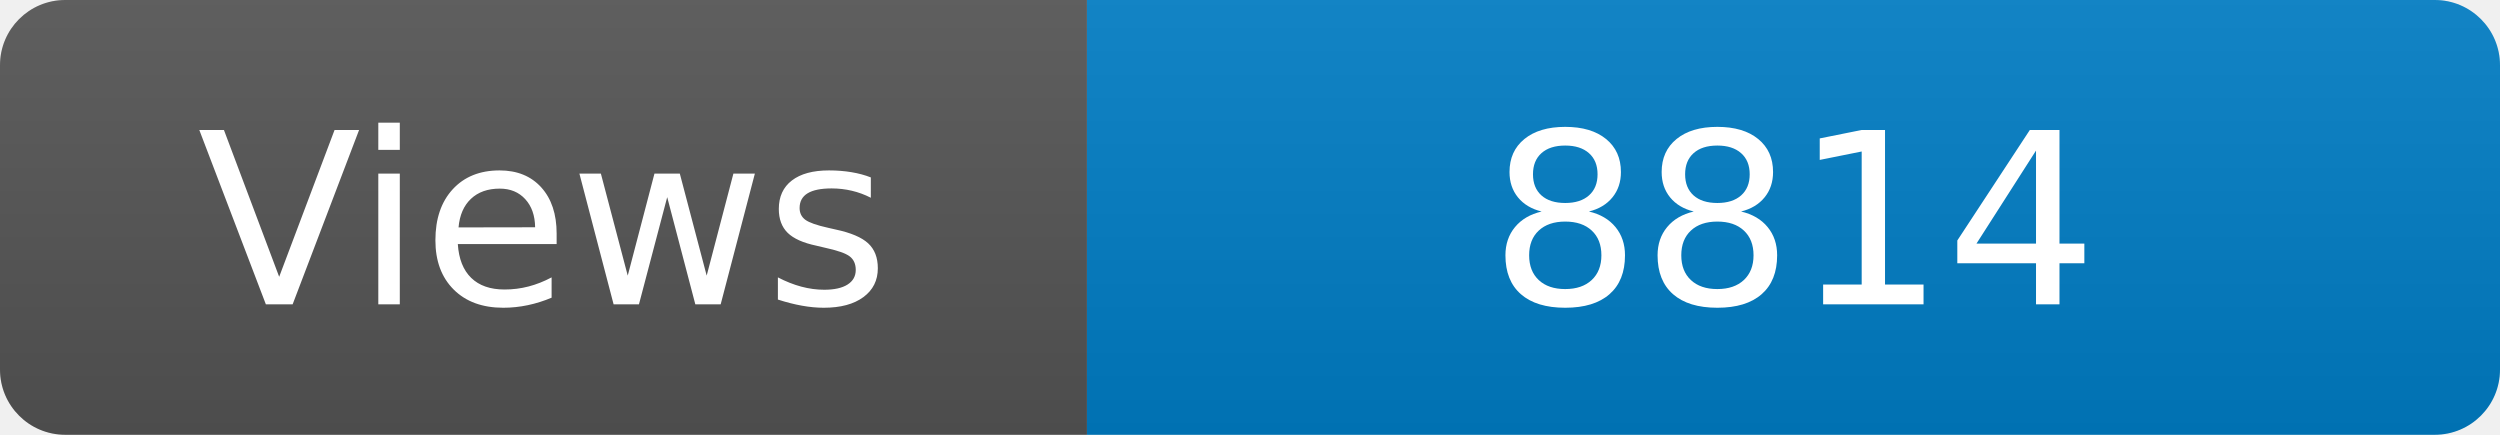
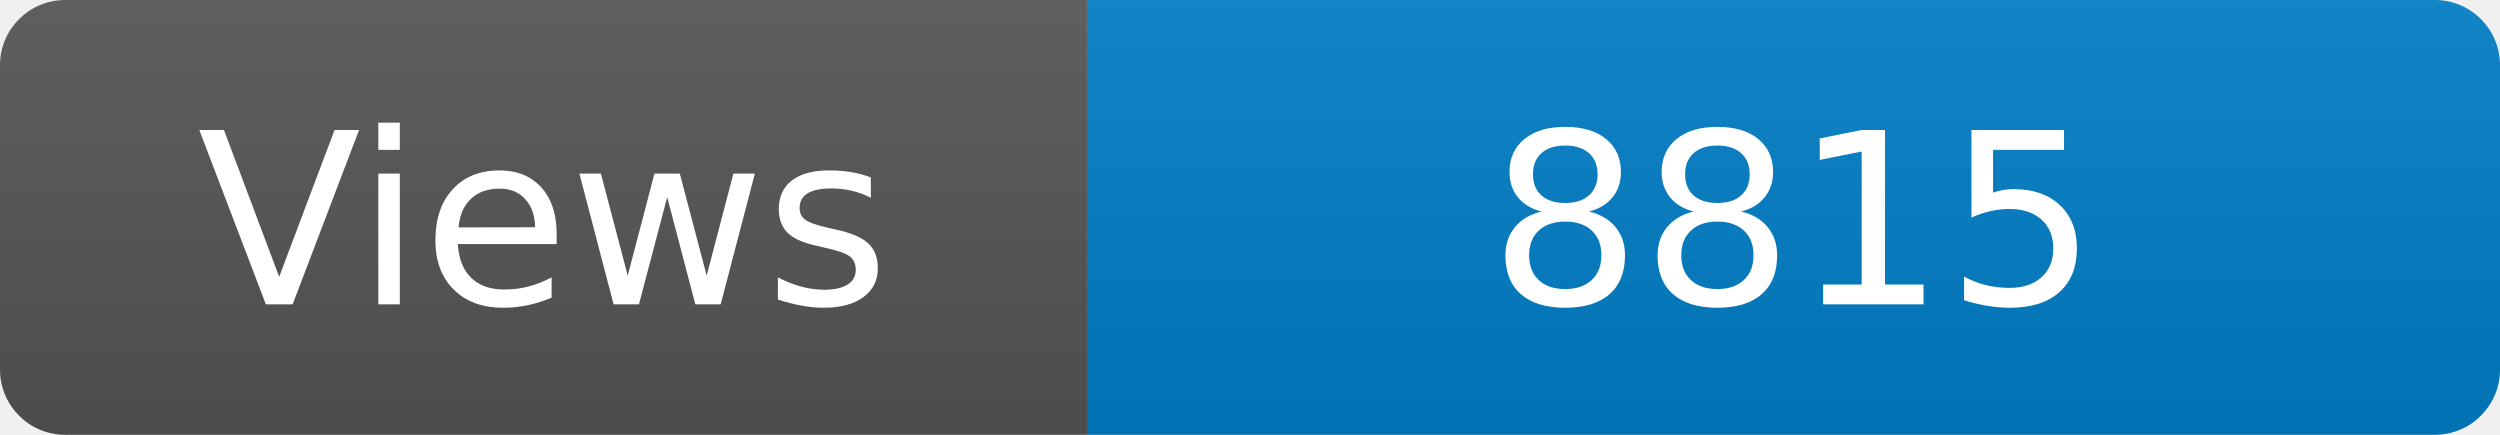
<svg xmlns="http://www.w3.org/2000/svg" width="115" height="20" role="img" aria-label="Maintained?: yes">
  <linearGradient id="s" x2="0" y2="100%">
    <stop offset="0" stop-color="#bbb" stop-opacity=".1" />
    <stop offset="1" stop-opacity=".1" />
  </linearGradient>
  <clipPath id="r">
    <rect width="115" height="20" rx="3" fill="#fff" />
  </clipPath>
  <g clip-path="url(#r)">
    <rect width="50" height="20" fill="#555" />
    <rect x="50" width="160" height="20" fill="#007ec6" />
    <rect width="115" height="20" fill="url(#s)" />
  </g>
  <g fill="#fff" text-anchor="middle" font-family="Verdana,Geneva,DejaVu Sans,sans-serif" font-size="110">
    <text x="250" y="140" transform="scale(.1)" fill="#fff">Views</text>
-     <text x="825" y="140" transform="scale(.1)" fill="#fff">8814</text>
+     <text x="825" y="140" transform="scale(.1)" fill="#fff">8815</text>
  </g>
</svg>
